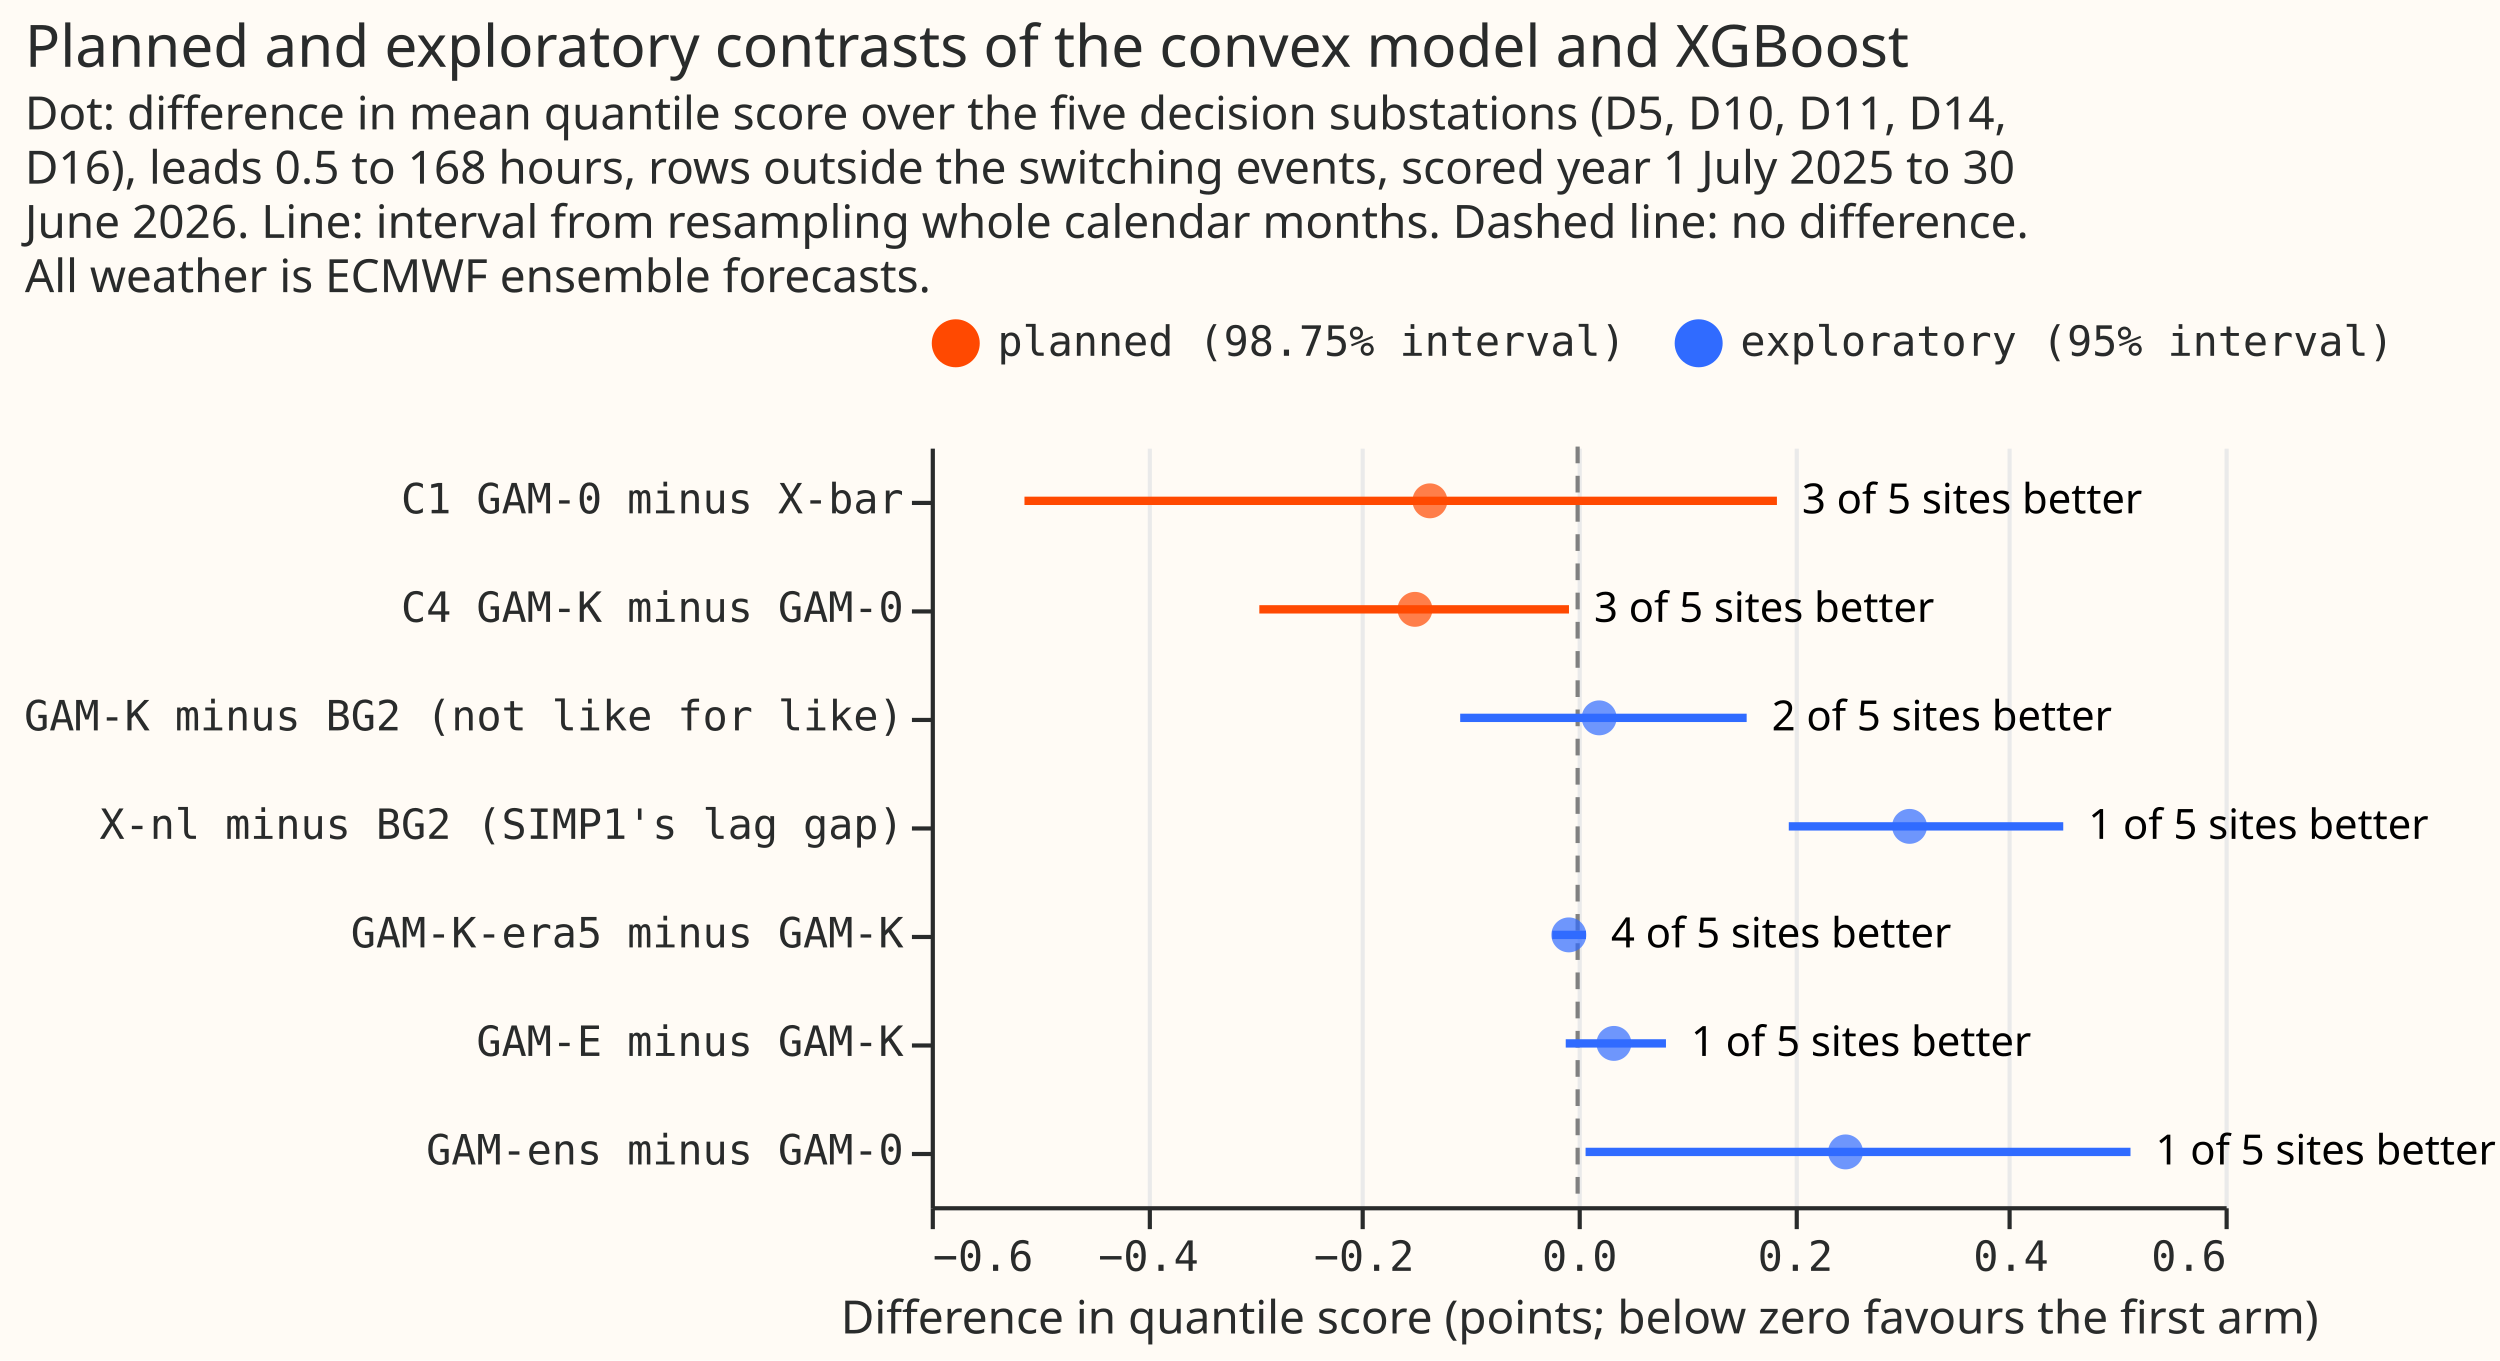
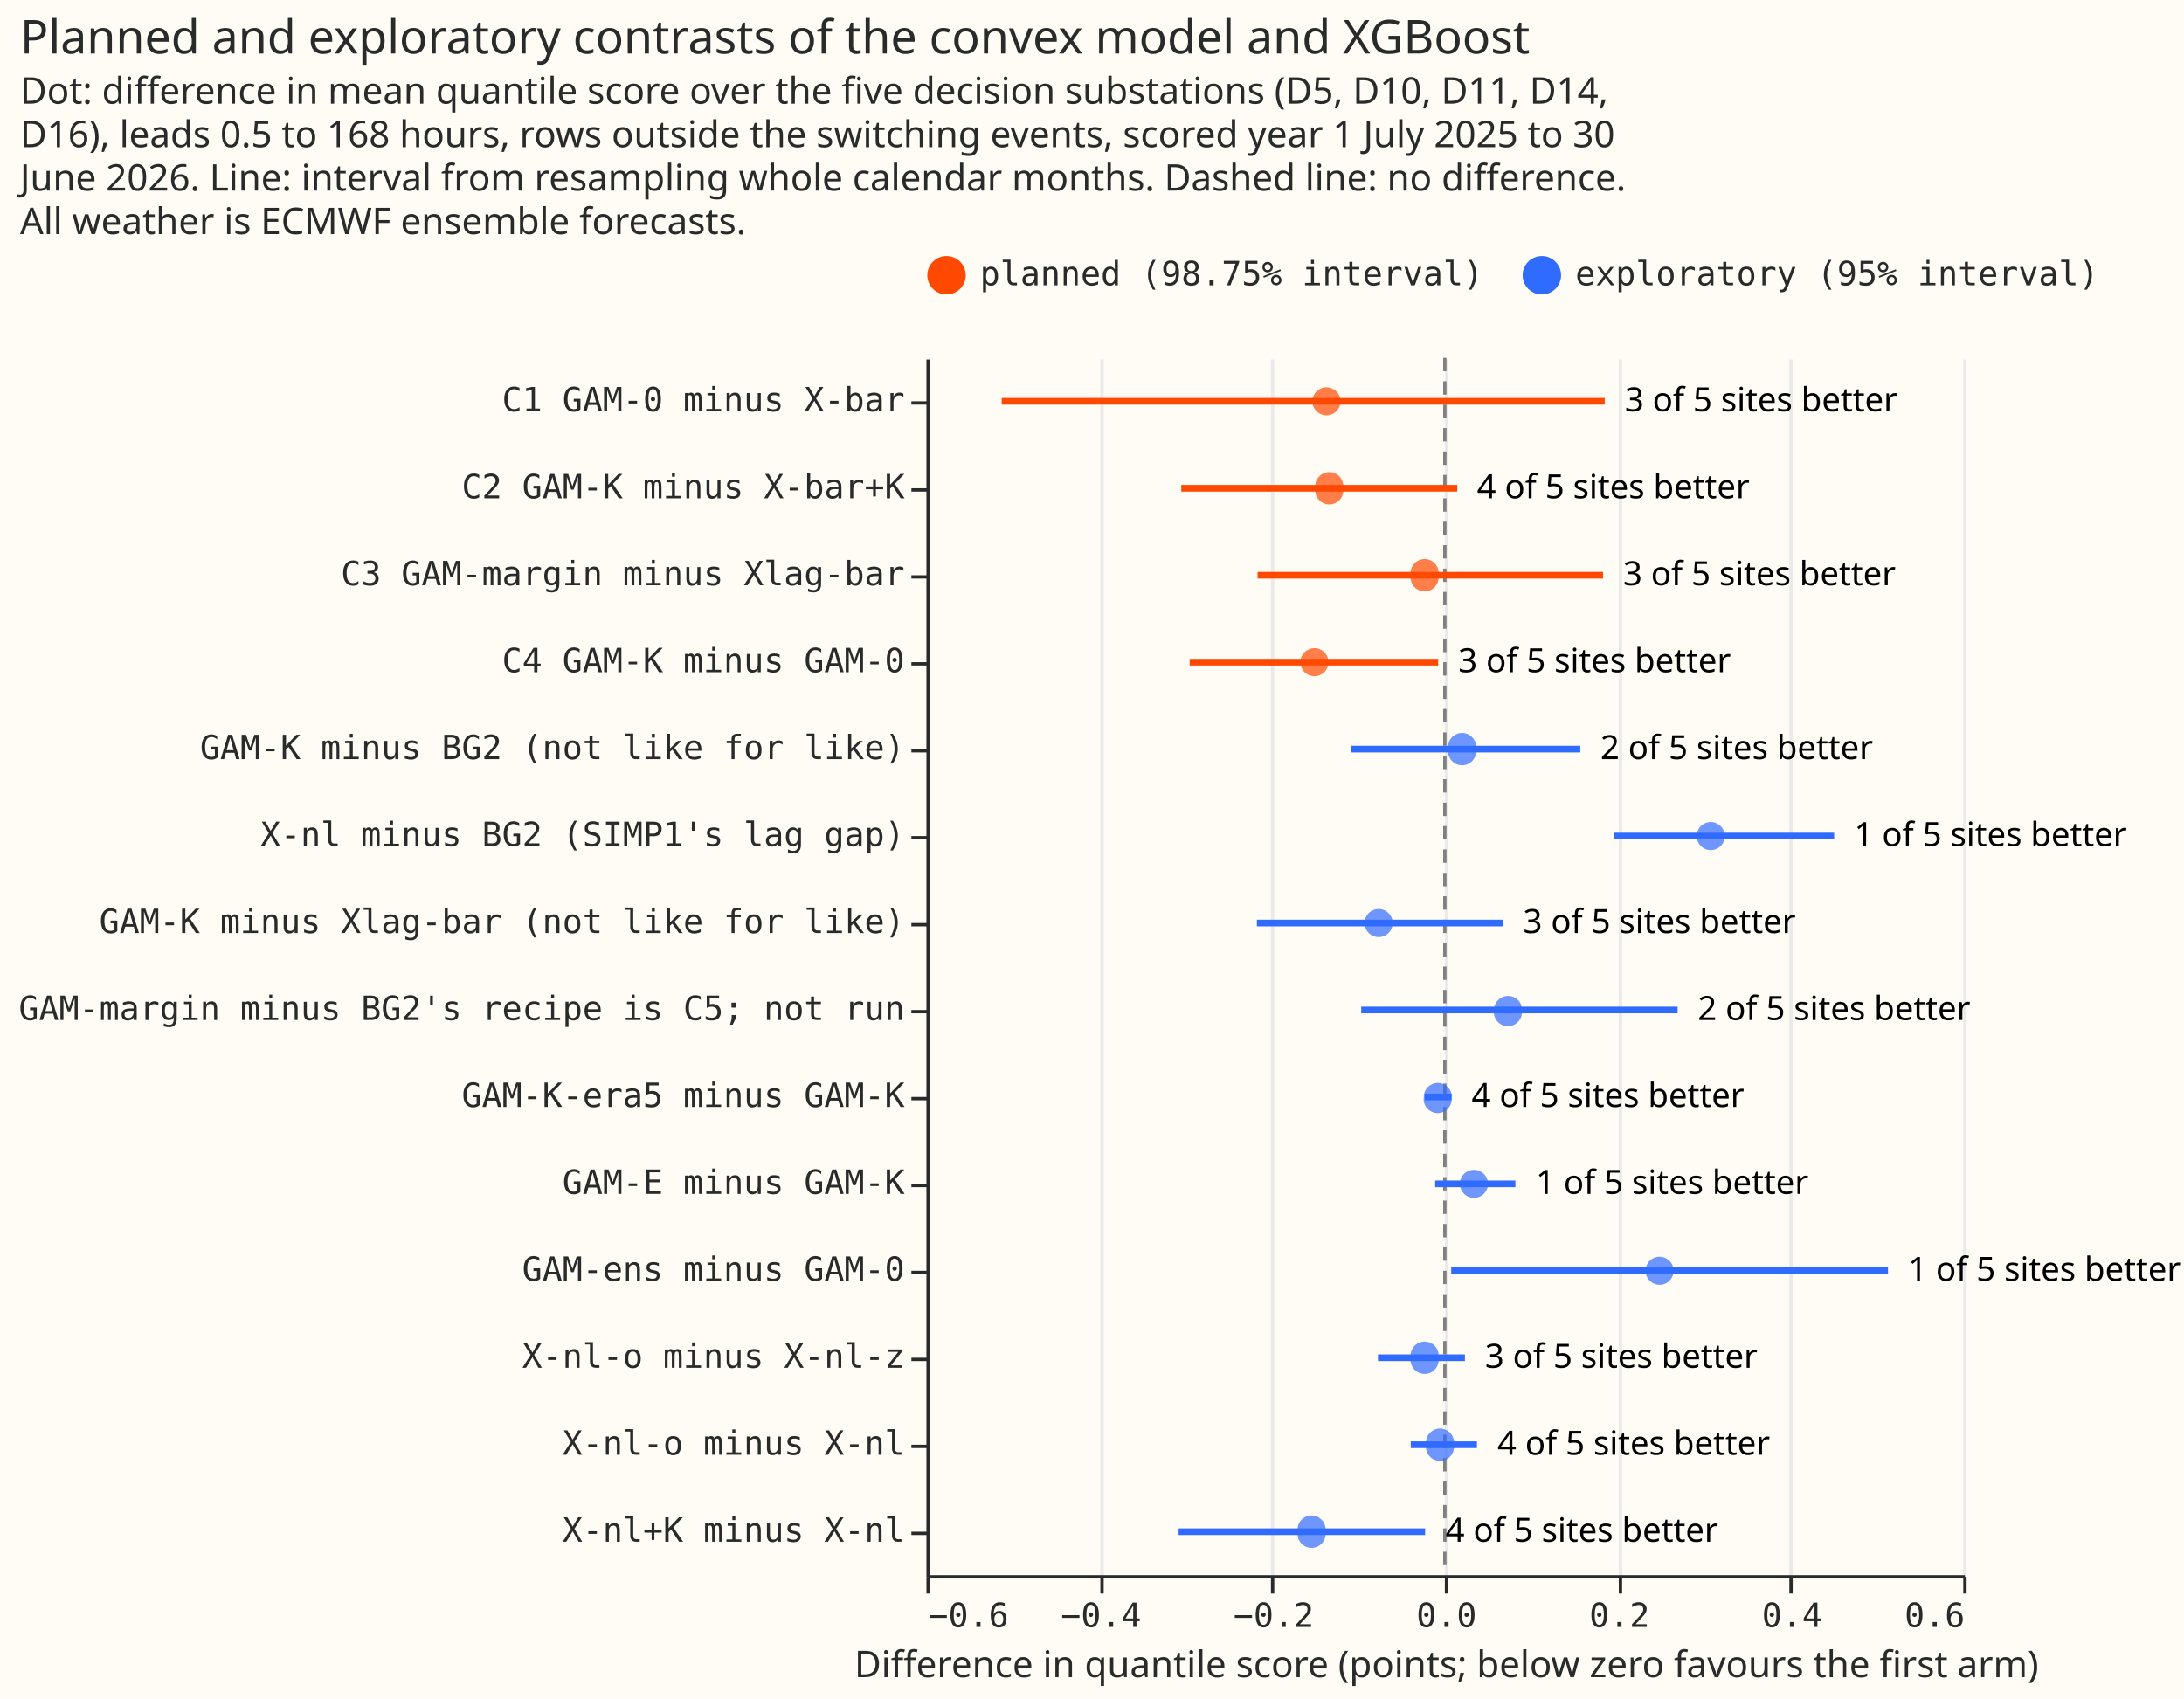
- <svg xmlns="http://www.w3.org/2000/svg" version="1.1" class="marks" width="599" height="326" viewBox="0 0 599 326">
-   <rect width="599" height="326" fill="#FFFBF5" />
-   <g fill="none" stroke-miterlimit="10" transform="translate(223,107)">
-     <g class="mark-group role-frame root" role="graphics-object" aria-roledescription="group mark container">
-       <g transform="translate(0,0)">
-         <path class="background" aria-hidden="true" d="M0.5,0.5h310v182h-310Z" fill="#FFFBF5" />
-         <g>
-           <g class="mark-group role-axis" aria-hidden="true">
-             <g transform="translate(0.5,182.5)">
-               <path class="background" aria-hidden="true" d="M0,0h0v0h0Z" pointer-events="none" />
-               <g>
-                 <g class="mark-rule role-axis-grid" pointer-events="none">
-                   <line transform="translate(0,0)" x2="0" y2="-182" stroke="#EAEAEA" stroke-width="1" opacity="1" />
-                   <line transform="translate(52,0)" x2="0" y2="-182" stroke="#EAEAEA" stroke-width="1" opacity="1" />
-                   <line transform="translate(103,0)" x2="0" y2="-182" stroke="#EAEAEA" stroke-width="1" opacity="1" />
-                   <line transform="translate(155,0)" x2="0" y2="-182" stroke="#EAEAEA" stroke-width="1" opacity="1" />
-                   <line transform="translate(207,0)" x2="0" y2="-182" stroke="#EAEAEA" stroke-width="1" opacity="1" />
-                   <line transform="translate(258,0)" x2="0" y2="-182" stroke="#EAEAEA" stroke-width="1" opacity="1" />
-                   <line transform="translate(310,0)" x2="0" y2="-182" stroke="#EAEAEA" stroke-width="1" opacity="1" />
-                 </g>
-               </g>
-               <path class="foreground" aria-hidden="true" d="" pointer-events="none" display="none" />
-             </g>
-           </g>
-           <g class="mark-group role-axis" role="graphics-symbol" aria-roledescription="axis" aria-label="X-axis titled 'Difference in quantile score (points; below zero favours the first arm)' for a linear scale with values from −0.6 to 0.6">
-             <g transform="translate(0.5,182.5)">
-               <path class="background" aria-hidden="true" d="M0,0h0v0h0Z" pointer-events="none" />
-               <g>
-                 <g class="mark-rule role-axis-tick" pointer-events="none">
-                   <line transform="translate(0,0)" x2="0" y2="5" stroke="#292B2B" stroke-width="1" opacity="1" />
-                   <line transform="translate(52,0)" x2="0" y2="5" stroke="#292B2B" stroke-width="1" opacity="1" />
-                   <line transform="translate(103,0)" x2="0" y2="5" stroke="#292B2B" stroke-width="1" opacity="1" />
-                   <line transform="translate(155,0)" x2="0" y2="5" stroke="#292B2B" stroke-width="1" opacity="1" />
-                   <line transform="translate(207,0)" x2="0" y2="5" stroke="#292B2B" stroke-width="1" opacity="1" />
-                   <line transform="translate(258,0)" x2="0" y2="5" stroke="#292B2B" stroke-width="1" opacity="1" />
-                   <line transform="translate(310,0)" x2="0" y2="5" stroke="#292B2B" stroke-width="1" opacity="1" />
-                 </g>
-                 <g class="mark-text role-axis-label" pointer-events="none">
-                   <text text-anchor="start" transform="translate(0,15)" font-family="Matter Semi Mono, Roboto Mono, monospace" font-size="10px" fill="#292B2B" opacity="1">−0.6</text>
-                   <text text-anchor="middle" transform="translate(51.66667,15)" font-family="Matter Semi Mono, Roboto Mono, monospace" font-size="10px" fill="#292B2B" opacity="1">−0.4</text>
-                   <text text-anchor="middle" transform="translate(103.3333,15)" font-family="Matter Semi Mono, Roboto Mono, monospace" font-size="10px" fill="#292B2B" opacity="1">−0.2</text>
-                   <text text-anchor="middle" transform="translate(155,15)" font-family="Matter Semi Mono, Roboto Mono, monospace" font-size="10px" fill="#292B2B" opacity="1">0.0</text>
-                   <text text-anchor="middle" transform="translate(206.6667,15)" font-family="Matter Semi Mono, Roboto Mono, monospace" font-size="10px" fill="#292B2B" opacity="1">0.2</text>
-                   <text text-anchor="middle" transform="translate(258.3333,15)" font-family="Matter Semi Mono, Roboto Mono, monospace" font-size="10px" fill="#292B2B" opacity="1">0.4</text>
-                   <text text-anchor="end" transform="translate(310,15)" font-family="Matter Semi Mono, Roboto Mono, monospace" font-size="10px" fill="#292B2B" opacity="1">0.6</text>
-                 </g>
-                 <g class="mark-rule role-axis-domain" pointer-events="none">
-                   <line transform="translate(0,0)" x2="310" y2="0" stroke="#292B2B" stroke-width="1" opacity="1" />
-                 </g>
-                 <g class="mark-text role-axis-title" pointer-events="none">
-                   <text text-anchor="middle" transform="translate(155,30)" font-family="Matter XH, DM Sans, sans-serif" font-size="11px" font-weight="normal" fill="#292B2B" opacity="1">Difference in quantile score (points; below zero favours the first arm)</text>
-                 </g>
-               </g>
-               <path class="foreground" aria-hidden="true" d="" pointer-events="none" display="none" />
-             </g>
-           </g>
-           <g class="mark-group role-axis" role="graphics-symbol" aria-roledescription="axis" aria-label="Y-axis for a discrete scale with 7 values: C1 GAM-0 minus X-bar, C4 GAM-K minus GAM-0, GAM-K minus BG2 (not like for like), X-nl minus BG2 (SIMP1's lag gap), GAM-K-era5 minus GAM-K, GAM-E minus GAM-K, GAM-ens minus GAM-0">
-             <g transform="translate(0.5,0.5)">
-               <path class="background" aria-hidden="true" d="M0,0h0v0h0Z" pointer-events="none" />
-               <g>
-                 <g class="mark-rule role-axis-tick" pointer-events="none">
-                   <line transform="translate(0,13)" x2="-5" y2="0" stroke="#292B2B" stroke-width="1" opacity="1" />
-                   <line transform="translate(0,39)" x2="-5" y2="0" stroke="#292B2B" stroke-width="1" opacity="1" />
-                   <line transform="translate(0,65)" x2="-5" y2="0" stroke="#292B2B" stroke-width="1" opacity="1" />
-                   <line transform="translate(0,91)" x2="-5" y2="0" stroke="#292B2B" stroke-width="1" opacity="1" />
-                   <line transform="translate(0,117)" x2="-5" y2="0" stroke="#292B2B" stroke-width="1" opacity="1" />
-                   <line transform="translate(0,143)" x2="-5" y2="0" stroke="#292B2B" stroke-width="1" opacity="1" />
-                   <line transform="translate(0,169)" x2="-5" y2="0" stroke="#292B2B" stroke-width="1" opacity="1" />
-                 </g>
-                 <g class="mark-text role-axis-label" pointer-events="none">
-                   <text text-anchor="end" transform="translate(-7,15.5)" font-family="Matter Semi Mono, Roboto Mono, monospace" font-size="10px" fill="#292B2B" opacity="1">C1 GAM-0 minus X-bar</text>
-                   <text text-anchor="end" transform="translate(-7,41.5)" font-family="Matter Semi Mono, Roboto Mono, monospace" font-size="10px" fill="#292B2B" opacity="1">C4 GAM-K minus GAM-0</text>
-                   <text text-anchor="end" transform="translate(-7,67.5)" font-family="Matter Semi Mono, Roboto Mono, monospace" font-size="10px" fill="#292B2B" opacity="1">GAM-K minus BG2 (not like for like)</text>
-                   <text text-anchor="end" transform="translate(-7,93.5)" font-family="Matter Semi Mono, Roboto Mono, monospace" font-size="10px" fill="#292B2B" opacity="1">X-nl minus BG2 (SIMP1's lag gap)</text>
-                   <text text-anchor="end" transform="translate(-7,119.5)" font-family="Matter Semi Mono, Roboto Mono, monospace" font-size="10px" fill="#292B2B" opacity="1">GAM-K-era5 minus GAM-K</text>
-                   <text text-anchor="end" transform="translate(-7,145.5)" font-family="Matter Semi Mono, Roboto Mono, monospace" font-size="10px" fill="#292B2B" opacity="1">GAM-E minus GAM-K</text>
-                   <text text-anchor="end" transform="translate(-7,171.5)" font-family="Matter Semi Mono, Roboto Mono, monospace" font-size="10px" fill="#292B2B" opacity="1">GAM-ens minus GAM-0</text>
-                 </g>
-                 <g class="mark-rule role-axis-domain" pointer-events="none">
-                   <line transform="translate(0,0)" x2="0" y2="182" stroke="#292B2B" stroke-width="1" opacity="1" />
-                 </g>
-               </g>
-               <path class="foreground" aria-hidden="true" d="" pointer-events="none" display="none" />
-             </g>
-           </g>
-           <g class="mark-rule role-mark layer_0_marks" role="graphics-object" aria-roledescription="rule mark container">
-             <line aria-label="x: 0" role="graphics-symbol" aria-roledescription="rule mark" transform="translate(155,0)" x2="0" y2="182" stroke="#808080" stroke-dasharray="4,3" />
-           </g>
-           <g class="mark-rule role-mark layer_1_marks" role="graphics-object" aria-roledescription="rule mark container">
-             <line aria-label="low: −0.51304684407; contrast: C1 GAM-0 minus X-bar; high: 0.184842969663; kind: planned (98.75% interval)" role="graphics-symbol" aria-roledescription="rule mark" transform="translate(22.4629,13)" x2="180.288" y2="0" stroke="#FF4901" stroke-width="2" />
-             <line aria-label="low: −0.29522088925; contrast: C4 GAM-K minus GAM-0; high: −0.00802466810256; kind: planned (98.75% interval)" role="graphics-symbol" aria-roledescription="rule mark" transform="translate(78.7346,39)" x2="74.192" y2="0" stroke="#FF4901" stroke-width="2" />
-             <line aria-label="low: −0.108917449312; contrast: GAM-K minus BG2 (not like for like); high: 0.156777596448; kind: exploratory (95% interval)" role="graphics-symbol" aria-roledescription="rule mark" transform="translate(126.863,65)" x2="68.638" y2="0" stroke="#306BFF" stroke-width="2" />
-             <line aria-label="low: 0.195836740351; contrast: X-nl minus BG2 (SIMP1's lag gap); high: 0.45040187644; kind: exploratory (95% interval)" role="graphics-symbol" aria-roledescription="rule mark" transform="translate(205.5912,91)" x2="65.763" y2="0" stroke="#306BFF" stroke-width="2" />
-             <line aria-label="low: −0.023569127279; contrast: GAM-K-era5 minus GAM-K; high: 0.00775455566225; kind: exploratory (95% interval)" role="graphics-symbol" aria-roledescription="rule mark" transform="translate(148.9113,117)" x2="8.092" y2="0" stroke="#306BFF" stroke-width="2" />
-             <line aria-label="low: −0.0110335196378; contrast: GAM-E minus GAM-K; high: 0.0819285198971; kind: exploratory (95% interval)" role="graphics-symbol" aria-roledescription="rule mark" transform="translate(152.1497,143)" x2="24.015" y2="0" stroke="#306BFF" stroke-width="2" />
-             <line aria-label="low: 0.00737213248025; contrast: GAM-ens minus GAM-0; high: 0.512776293721; kind: exploratory (95% interval)" role="graphics-symbol" aria-roledescription="rule mark" transform="translate(156.9045,169)" x2="130.563" y2="0" stroke="#306BFF" stroke-width="2" />
-           </g>
-           <g class="mark-symbol role-mark layer_2_marks" role="graphics-object" aria-roledescription="symbol mark container">
-             <path aria-label="Difference in quantile score (points; below zero favours the first arm): −0.137009925433; contrast: C1 GAM-0 minus X-bar; kind: planned (98.75% interval)" role="graphics-symbol" aria-roledescription="point" transform="translate(119.6058,13)" d="M4.183,0A4.183,4.183,0,1,1,-4.183,0A4.183,4.183,0,1,1,4.183,0" fill="#FF4901" stroke-width="2" opacity="0.7" />
-             <path aria-label="Difference in quantile score (points; below zero favours the first arm): −0.150860323976; contrast: C4 GAM-K minus GAM-0; kind: planned (98.75% interval)" role="graphics-symbol" aria-roledescription="point" transform="translate(116.0277,39)" d="M4.183,0A4.183,4.183,0,1,1,-4.183,0A4.183,4.183,0,1,1,4.183,0" fill="#FF4901" stroke-width="2" opacity="0.7" />
-             <path aria-label="Difference in quantile score (points; below zero favours the first arm): 0.0199745692583; contrast: GAM-K minus BG2 (not like for like); kind: exploratory (95% interval)" role="graphics-symbol" aria-roledescription="point" transform="translate(160.1601,65)" d="M4.183,0A4.183,4.183,0,1,1,-4.183,0A4.183,4.183,0,1,1,4.183,0" fill="#306BFF" stroke-width="2" opacity="0.7" />
-             <path aria-label="Difference in quantile score (points; below zero favours the first arm): 0.307841089924; contrast: X-nl minus BG2 (SIMP1's lag gap); kind: exploratory (95% interval)" role="graphics-symbol" aria-roledescription="point" transform="translate(234.5256,91)" d="M4.183,0A4.183,4.183,0,1,1,-4.183,0A4.183,4.183,0,1,1,4.183,0" fill="#306BFF" stroke-width="2" opacity="0.7" />
-             <path aria-label="Difference in quantile score (points; below zero favours the first arm): −0.00815574268809; contrast: GAM-K-era5 minus GAM-K; kind: exploratory (95% interval)" role="graphics-symbol" aria-roledescription="point" transform="translate(152.8931,117)" d="M4.183,0A4.183,4.183,0,1,1,-4.183,0A4.183,4.183,0,1,1,4.183,0" fill="#306BFF" stroke-width="2" opacity="0.7" />
-             <path aria-label="Difference in quantile score (points; below zero favours the first arm): 0.0336447679018; contrast: GAM-E minus GAM-K; kind: exploratory (95% interval)" role="graphics-symbol" aria-roledescription="point" transform="translate(163.6916,143)" d="M4.183,0A4.183,4.183,0,1,1,-4.183,0A4.183,4.183,0,1,1,4.183,0" fill="#306BFF" stroke-width="2" opacity="0.7" />
-             <path aria-label="Difference in quantile score (points; below zero favours the first arm): 0.248476042705; contrast: GAM-ens minus GAM-0; kind: exploratory (95% interval)" role="graphics-symbol" aria-roledescription="point" transform="translate(219.1896,169)" d="M4.183,0A4.183,4.183,0,1,1,-4.183,0A4.183,4.183,0,1,1,4.183,0" fill="#306BFF" stroke-width="2" opacity="0.7" />
-           </g>
-           <g class="mark-text role-mark layer_3_marks" role="graphics-object" aria-roledescription="text mark container">
-             <text aria-label="label_x: 0.184842969663; contrast: C1 GAM-0 minus X-bar; label: 3 of 5 sites better" role="graphics-symbol" aria-roledescription="text mark" text-anchor="start" transform="translate(208.7511,16)" font-family="Matter XH, DM Sans, sans-serif" font-size="10px" fill="black">3 of 5 sites better</text>
-             <text aria-label="label_x: −0.00802466810256; contrast: C4 GAM-K minus GAM-0; label: 3 of 5 sites better" role="graphics-symbol" aria-roledescription="text mark" text-anchor="start" transform="translate(158.927,42)" font-family="Matter XH, DM Sans, sans-serif" font-size="10px" fill="black">3 of 5 sites better</text>
-             <text aria-label="label_x: 0.156777596448; contrast: GAM-K minus BG2 (not like for like); label: 2 of 5 sites better" role="graphics-symbol" aria-roledescription="text mark" text-anchor="start" transform="translate(201.5009,68)" font-family="Matter XH, DM Sans, sans-serif" font-size="10px" fill="black">2 of 5 sites better</text>
-             <text aria-label="label_x: 0.45040187644; contrast: X-nl minus BG2 (SIMP1's lag gap); label: 1 of 5 sites better" role="graphics-symbol" aria-roledescription="text mark" text-anchor="start" transform="translate(277.3538,94)" font-family="Matter XH, DM Sans, sans-serif" font-size="10px" fill="black">1 of 5 sites better</text>
-             <text aria-label="label_x: 0.00775455566225; contrast: GAM-K-era5 minus GAM-K; label: 4 of 5 sites better" role="graphics-symbol" aria-roledescription="text mark" text-anchor="start" transform="translate(163.0033,120)" font-family="Matter XH, DM Sans, sans-serif" font-size="10px" fill="black">4 of 5 sites better</text>
-             <text aria-label="label_x: 0.0819285198971; contrast: GAM-E minus GAM-K; label: 1 of 5 sites better" role="graphics-symbol" aria-roledescription="text mark" text-anchor="start" transform="translate(182.1649,146)" font-family="Matter XH, DM Sans, sans-serif" font-size="10px" fill="black">1 of 5 sites better</text>
-             <text aria-label="label_x: 0.512776293721; contrast: GAM-ens minus GAM-0; label: 1 of 5 sites better" role="graphics-symbol" aria-roledescription="text mark" text-anchor="start" transform="translate(293.4672,172)" font-family="Matter XH, DM Sans, sans-serif" font-size="10px" fill="black">1 of 5 sites better</text>
-           </g>
-           <g class="mark-group role-legend" role="graphics-symbol" aria-roledescription="legend" aria-label="Symbol legend for fill color and stroke color with 2 values: planned (98.75% interval), exploratory (95% interval)">
-             <g transform="translate(0,-31)">
-               <path class="background" aria-hidden="true" d="M0,0h351v13h-351Z" pointer-events="none" />
-               <g>
-                 <g class="mark-group role-legend-entry">
-                   <g transform="translate(0,0)">
-                     <path class="background" aria-hidden="true" d="M0,0h0v0h0Z" pointer-events="none" />
-                     <g>
-                       <g class="mark-group role-scope" role="graphics-object" aria-roledescription="group mark container">
-                         <g transform="translate(0,0.25)">
-                           <path class="background" aria-hidden="true" d="M0,0h166.024v12.5h-166.024Z" pointer-events="none" opacity="1" />
-                           <g>
-                             <g class="mark-symbol role-legend-symbol" pointer-events="none">
-                               <path transform="translate(6,6)" d="M5,0A5,5,0,1,1,-5,0A5,5,0,1,1,5,0" fill="#FF4901" stroke="#FF4901" stroke-width="1.5" opacity="1" />
-                             </g>
-                             <g class="mark-text role-legend-label" pointer-events="none">
-                               <text text-anchor="start" transform="translate(16,9)" font-family="Matter Semi Mono, Roboto Mono, monospace" font-size="10px" fill="#292B2B" opacity="1">planned (98.75% interval)</text>
-                             </g>
-                           </g>
-                           <path class="foreground" aria-hidden="true" d="" pointer-events="none" display="none" />
-                         </g>
-                         <g transform="translate(178,0.25)">
-                           <path class="background" aria-hidden="true" d="M0,0h172.025v12.5h-172.025Z" pointer-events="none" opacity="1" />
-                           <g>
-                             <g class="mark-symbol role-legend-symbol" pointer-events="none">
-                               <path transform="translate(6,6)" d="M5,0A5,5,0,1,1,-5,0A5,5,0,1,1,5,0" fill="#306BFF" stroke="#306BFF" stroke-width="1.5" opacity="1" />
-                             </g>
-                             <g class="mark-text role-legend-label" pointer-events="none">
-                               <text text-anchor="start" transform="translate(16,9)" font-family="Matter Semi Mono, Roboto Mono, monospace" font-size="10px" fill="#292B2B" opacity="1">exploratory (95% interval)</text>
-                             </g>
-                           </g>
-                           <path class="foreground" aria-hidden="true" d="" pointer-events="none" display="none" />
-                         </g>
-                       </g>
-                     </g>
-                     <path class="foreground" aria-hidden="true" d="" pointer-events="none" display="none" />
-                   </g>
-                 </g>
-               </g>
-               <path class="foreground" aria-hidden="true" d="" pointer-events="none" display="none" />
-             </g>
-           </g>
-           <g class="mark-group role-title">
-             <g transform="translate(-217.0342,-102)">
-               <path class="background" aria-hidden="true" d="M0,0h0v0h0Z" pointer-events="none" />
-               <g>
-                 <g class="mark-text role-title-text" role="graphics-symbol" aria-roledescription="title" aria-label="Title text 'Planned and exploratory contrasts of the convex model and XGBoost'" pointer-events="none">
-                   <text text-anchor="start" transform="translate(0,11)" font-family="Matter XH, DM Sans, sans-serif" font-size="14px" font-weight="normal" fill="#292B2B" opacity="1">Planned and exploratory contrasts of the convex model and XGBoost</text>
-                 </g>
-                 <g class="mark-text role-title-subtitle" role="graphics-symbol" aria-roledescription="subtitle" aria-label="Subtitle text 'Dot: difference in mean quantile score over the five decision substations (D5, D10, D11, D14, D16), leads 0.5 to 168 hours, rows outside the switching events, scored year 1 July 2025 to 30 June 2026. Line: interval from resampling whole calendar months. Dashed line: no difference. All weather is ECMWF ensemble forecasts.'" pointer-events="none">
-                   <text text-anchor="start" transform="translate(0,26)" font-family="Matter XH, DM Sans, sans-serif" font-size="11px" fill="#292B2B" opacity="1">
-                     <tspan>Dot: difference in mean quantile score over the five decision substations (D5, D10, D11, D14,</tspan>
-                     <tspan x="0" dy="13">D16), leads 0.5 to 168 hours, rows outside the switching events, scored year 1 July 2025 to 30</tspan>
-                     <tspan x="0" dy="13">June 2026. Line: interval from resampling whole calendar months. Dashed line: no difference.</tspan>
-                     <tspan x="0" dy="13">All weather is ECMWF ensemble forecasts.</tspan>
-                   </text>
-                 </g>
-               </g>
-               <path class="foreground" aria-hidden="true" d="" pointer-events="none" display="none" />
-             </g>
-           </g>
+ <svg xmlns="http://www.w3.org/2000/svg" width="653" height="508" class="marks" viewBox="0 0 653 508">
+   <path fill="#fffbf5" d="M0 0h653v508H0z" />
+   <g fill="none" stroke-miterlimit="10" aria-roledescription="group mark container" class="mark-group role-frame root">
+     <path fill="#fffbf5" d="M277.5 107.5h310v364h-310Z" aria-hidden="true" class="background" />
+     <g aria-hidden="true" class="mark-group role-axis">
+       <path stroke="#eaeaea" d="M277.5 471.5v-364m52 364v-364m51 364v-364m52 364v-364m52 364v-364m51 364v-364m52 364v-364" class="mark-rule role-axis-grid" pointer-events="none" />
+     </g>
+     <g aria-label="X-axis titled 'Difference in quantile score (points; below zero favours the first arm)' for a linear scale with values from −0.6 to 0.6" aria-roledescription="axis" class="mark-group role-axis" pointer-events="none">
+       <path stroke="#292b2b" d="M277.5 471.5v5m52-5v5m51-5v5m52-5v5m52-5v5m51-5v5m52-5v5" class="mark-rule role-axis-tick" />
+       <g fill="#292b2b" class="mark-text role-axis-label" font-family="Matter Semi Mono, Roboto Mono, monospace" font-size="10">
+         <text transform="translate(277.5 486.5)">−0.6</text>
+         <text text-anchor="middle" transform="translate(329.2 486.5)">−0.4</text>
+         <text text-anchor="middle" transform="translate(380.8 486.5)">−0.2</text>
+         <text text-anchor="middle" transform="translate(432.5 486.5)">0.0</text>
+         <text text-anchor="middle" transform="translate(484.2 486.5)">0.2</text>
+         <text text-anchor="middle" transform="translate(535.8 486.5)">0.4</text>
+         <text text-anchor="end" transform="translate(587.5 486.5)">0.6</text>
+       </g>
+       <path stroke="#292b2b" d="M277.5 471.5h310" class="mark-rule role-axis-domain" />
+       <text fill="#292b2b" class="mark-text role-axis-title" font-family="Matter XH, DM Sans, sans-serif" font-size="11" text-anchor="middle" transform="translate(432.5 501.5)">Difference in quantile score (points; below zero favours the first arm)</text>
+     </g>
+     <g aria-label="Y-axis for a discrete scale with 14 values: C1 GAM-0 minus X-bar, C2 GAM-K minus X-bar+K, C3 GAM-margin minus Xlag-bar, C4 GAM-K minus GAM-0, GAM-K minus BG2 (not like for like), ending with X-nl+K minus X-nl" aria-roledescription="axis" class="mark-group role-axis" pointer-events="none">
+       <path stroke="#292b2b" d="M277.5 120.5h-5m5 26h-5m5 26h-5m5 26h-5m5 26h-5m5 26h-5m5 26h-5m5 26h-5m5 26h-5m5 26h-5m5 26h-5m5 26h-5m5 26h-5m5 26h-5" class="mark-rule role-axis-tick" />
+       <g fill="#292b2b" class="mark-text role-axis-label" font-family="Matter Semi Mono, Roboto Mono, monospace" font-size="10" text-anchor="end">
+         <text transform="translate(270.5 123)">C1 GAM-0 minus X-bar</text>
+         <text transform="translate(270.5 149)">C2 GAM-K minus X-bar+K</text>
+         <text transform="translate(270.5 175)">C3 GAM-margin minus Xlag-bar</text>
+         <text transform="translate(270.5 201)">C4 GAM-K minus GAM-0</text>
+         <text transform="translate(270.5 227)">GAM-K minus BG2 (not like for like)</text>
+         <text transform="translate(270.5 253)">X-nl minus BG2 (SIMP1's lag gap)</text>
+         <text transform="translate(270.5 279)">GAM-K minus Xlag-bar (not like for like)</text>
+         <text transform="translate(270.5 305)">GAM-margin minus BG2's recipe is C5; not run</text>
+         <text transform="translate(270.5 331)">GAM-K-era5 minus GAM-K</text>
+         <text transform="translate(270.5 357)">GAM-E minus GAM-K</text>
+         <text transform="translate(270.5 383)">GAM-ens minus GAM-0</text>
+         <text transform="translate(270.5 409)">X-nl-o minus X-nl-z</text>
+         <text transform="translate(270.5 435)">X-nl-o minus X-nl</text>
+         <text transform="translate(270.5 461)">X-nl+K minus X-nl</text>
+       </g>
+       <path stroke="#292b2b" d="M277.5 107.5v364" class="mark-rule role-axis-domain" />
+     </g>
+     <g aria-roledescription="rule mark container" class="mark-rule role-mark layer_0_marks">
+       <path stroke="gray" stroke-dasharray="4,3" d="M432 107v364" aria-label="x: 0" aria-roledescription="rule mark" />
+     </g>
+     <g stroke-width="2" aria-roledescription="rule mark container" class="mark-rule role-mark layer_1_marks">
+       <path stroke="#ff4901" d="M299.5 120h180.3" aria-label="low: −0.51304684407; contrast: C1 GAM-0 minus X-bar; high: 0.184842969663; kind: planned (98.75% interval)" aria-roledescription="rule mark" />
+       <path stroke="#ff4901" d="M353.2 146h82.5" aria-label="low: −0.305115149733; contrast: C2 GAM-K minus X-bar+K; high: 0.014092376672; kind: planned (98.75% interval)" aria-roledescription="rule mark" />
+       <path stroke="#ff4901" d="M376 172h103.3" aria-label="low: −0.216965743013; contrast: C3 GAM-margin minus Xlag-bar; high: 0.183067084791; kind: planned (98.75% interval)" aria-roledescription="rule mark" />
+       <path stroke="#ff4901" d="M355.7 198H430" aria-label="low: −0.29522088925; contrast: C4 GAM-K minus GAM-0; high: −0.00802466810256; kind: planned (98.75% interval)" aria-roledescription="rule mark" />
+       <path stroke="#306bff" d="M403.9 224h68.6" aria-label="low: −0.108917449312; contrast: GAM-K minus BG2 (not like for like); high: 0.156777596448; kind: exploratory (95% interval)" aria-roledescription="rule mark" />
+       <path stroke="#306bff" d="M482.6 250h65.8" aria-label="low: 0.195836740351; contrast: X-nl minus BG2 (SIMP1's lag gap); high: 0.45040187644; kind: exploratory (95% interval)" aria-roledescription="rule mark" />
+       <path stroke="#306bff" d="M375.8 276h73.6" aria-label="low: −0.217581595057; contrast: GAM-K minus Xlag-bar (not like for like); high: 0.067216674794; kind: exploratory (95% interval)" aria-roledescription="rule mark" />
+       <path stroke="#306bff" d="M407 302h94.6" aria-label="low: −0.0969727760368; contrast: GAM-margin minus BG2's recipe is C5; not run; high: 0.269437069927; kind: exploratory (95% interval)" aria-roledescription="rule mark" />
+       <path stroke="#306bff" d="M426 328h8" aria-label="low: −0.023569127279; contrast: GAM-K-era5 minus GAM-K; high: 0.00775455566225; kind: exploratory (95% interval)" aria-roledescription="rule mark" />
+       <path stroke="#306bff" d="M429.1 354h24" aria-label="low: −0.0110335196378; contrast: GAM-E minus GAM-K; high: 0.0819285198971; kind: exploratory (95% interval)" aria-roledescription="rule mark" />
+       <path stroke="#306bff" d="M433.9 380h130.6" aria-label="low: 0.00737213248025; contrast: GAM-ens minus GAM-0; high: 0.512776293721; kind: exploratory (95% interval)" aria-roledescription="rule mark" />
+       <path stroke="#306bff" d="M412 406h26" aria-label="low: −0.0772780381314; contrast: X-nl-o minus X-nl-z; high: 0.0229535869807; kind: exploratory (95% interval)" aria-roledescription="rule mark" />
+       <path stroke="#306bff" d="M421.8 432h19.8" aria-label="low: −0.0394254962366; contrast: X-nl-o minus X-nl; high: 0.0373576822441; kind: exploratory (95% interval)" aria-roledescription="rule mark" />
+       <path stroke="#306bff" d="M352.4 458h73.7" aria-label="low: −0.307974212278; contrast: X-nl+K minus X-nl; high: −0.0225533320005; kind: exploratory (95% interval)" aria-roledescription="rule mark" />
+     </g>
+     <g aria-roledescription="symbol mark container" class="mark-symbol role-mark layer_2_marks">
+       <path fill="#ff4901" d="M400.8 120a4.2 4.2 0 1 1-8.4 0 4.2 4.2 0 1 1 8.4 0" aria-label="Difference in quantile score (points; below zero favours the first arm): −0.137009925433; contrast: C1 GAM-0 minus X-bar; kind: planned (98.75% interval)" aria-roledescription="point" opacity=".7" />
+       <path fill="#ff4901" d="M401.6 146a4.2 4.2 0 1 1-8.3 0 4.2 4.2 0 1 1 8.3 0" aria-label="Difference in quantile score (points; below zero favours the first arm): −0.133782822237; contrast: C2 GAM-K minus X-bar+K; kind: planned (98.75% interval)" aria-roledescription="point" opacity=".7" />
+       <path fill="#ff4901" d="M430.1 172a4.2 4.2 0 1 1-8.3 0 4.2 4.2 0 1 1 8.3 0" aria-label="Difference in quantile score (points; below zero favours the first arm): −0.0233973079821; contrast: C3 GAM-margin minus Xlag-bar; kind: planned (98.75% interval)" aria-roledescription="point" opacity=".7" />
+       <path fill="#ff4901" d="M397.2 198a4.2 4.2 0 1 1-8.4 0 4.2 4.2 0 1 1 8.4 0" aria-label="Difference in quantile score (points; below zero favours the first arm): −0.150860323976; contrast: C4 GAM-K minus GAM-0; kind: planned (98.75% interval)" aria-roledescription="point" opacity=".7" />
+       <path fill="#306bff" d="M441.3 224a4.2 4.2 0 1 1-8.3 0 4.2 4.2 0 1 1 8.3 0" aria-label="Difference in quantile score (points; below zero favours the first arm): 0.0199745692583; contrast: GAM-K minus BG2 (not like for like); kind: exploratory (95% interval)" aria-roledescription="point" opacity=".7" />
+       <path fill="#306bff" d="M515.7 250a4.2 4.2 0 1 1-8.4 0 4.2 4.2 0 1 1 8.4 0" aria-label="Difference in quantile score (points; below zero favours the first arm): 0.307841089924; contrast: X-nl minus BG2 (SIMP1's lag gap); kind: exploratory (95% interval)" aria-roledescription="point" opacity=".7" />
+       <path fill="#306bff" d="M416.4 276a4.2 4.2 0 1 1-8.4 0 4.2 4.2 0 1 1 8.4 0" aria-label="Difference in quantile score (points; below zero favours the first arm): −0.0765861077919; contrast: GAM-K minus Xlag-bar (not like for like); kind: exploratory (95% interval)" aria-roledescription="point" opacity=".7" />
+       <path fill="#306bff" d="M455 302a4.2 4.2 0 1 1-8.3 0 4.2 4.2 0 1 1 8.4 0" aria-label="Difference in quantile score (points; below zero favours the first arm): 0.0731633690681; contrast: GAM-margin minus BG2's recipe is C5; not run; kind: exploratory (95% interval)" aria-roledescription="point" opacity=".7" />
+       <path fill="#306bff" d="M434 328a4.2 4.2 0 1 1-8.3 0 4.2 4.2 0 1 1 8.4 0" aria-label="Difference in quantile score (points; below zero favours the first arm): −0.00815574268809; contrast: GAM-K-era5 minus GAM-K; kind: exploratory (95% interval)" aria-roledescription="point" opacity=".7" />
+       <path fill="#306bff" d="M444.9 354a4.2 4.2 0 1 1-8.4 0 4.2 4.2 0 1 1 8.4 0" aria-label="Difference in quantile score (points; below zero favours the first arm): 0.0336447679018; contrast: GAM-E minus GAM-K; kind: exploratory (95% interval)" aria-roledescription="point" opacity=".7" />
+       <path fill="#306bff" d="M500.4 380a4.2 4.2 0 1 1-8.4 0 4.2 4.2 0 1 1 8.4 0" aria-label="Difference in quantile score (points; below zero favours the first arm): 0.248476042705; contrast: GAM-ens minus GAM-0; kind: exploratory (95% interval)" aria-roledescription="point" opacity=".7" />
+       <path fill="#306bff" d="M430.1 406a4.2 4.2 0 1 1-8.3 0 4.2 4.2 0 1 1 8.3 0" aria-label="Difference in quantile score (points; below zero favours the first arm): −0.0234830848042; contrast: X-nl-o minus X-nl-z; kind: exploratory (95% interval)" aria-roledescription="point" opacity=".7" />
+       <path fill="#306bff" d="M434.7 432a4.2 4.2 0 1 1-8.3 0 4.2 4.2 0 1 1 8.3 0" aria-label="Difference in quantile score (points; below zero favours the first arm): −0.0055707174523; contrast: X-nl-o minus X-nl; kind: exploratory (95% interval)" aria-roledescription="point" opacity=".7" />
+       <path fill="#306bff" d="M396.3 458a4.2 4.2 0 1 1-8.3 0 4.2 4.2 0 1 1 8.3 0" aria-label="Difference in quantile score (points; below zero favours the first arm): −0.154196056293; contrast: X-nl+K minus X-nl; kind: exploratory (95% interval)" aria-roledescription="point" opacity=".7" />
+     </g>
+     <g fill="#000" aria-roledescription="text mark container" class="mark-text role-mark layer_3_marks" font-family="Matter XH, DM Sans, sans-serif" font-size="10">
+       <text aria-label="label_x: 0.184842969663; contrast: C1 GAM-0 minus X-bar; label: 3 of 5 sites better" aria-roledescription="text mark" transform="translate(485.8 123)">3 of 5 sites better</text>
+       <text aria-label="label_x: 0.014092376672; contrast: C2 GAM-K minus X-bar+K; label: 4 of 5 sites better" aria-roledescription="text mark" transform="translate(441.6 149)">4 of 5 sites better</text>
+       <text aria-label="label_x: 0.183067084791; contrast: C3 GAM-margin minus Xlag-bar; label: 3 of 5 sites better" aria-roledescription="text mark" transform="translate(485.3 175)">3 of 5 sites better</text>
+       <text aria-label="label_x: −0.00802466810256; contrast: C4 GAM-K minus GAM-0; label: 3 of 5 sites better" aria-roledescription="text mark" transform="translate(436 201)">3 of 5 sites better</text>
+       <text aria-label="label_x: 0.156777596448; contrast: GAM-K minus BG2 (not like for like); label: 2 of 5 sites better" aria-roledescription="text mark" transform="translate(478.5 227)">2 of 5 sites better</text>
+       <text aria-label="label_x: 0.45040187644; contrast: X-nl minus BG2 (SIMP1's lag gap); label: 1 of 5 sites better" aria-roledescription="text mark" transform="translate(554.4 253)">1 of 5 sites better</text>
+       <text aria-label="label_x: 0.067216674794; contrast: GAM-K minus Xlag-bar (not like for like); label: 3 of 5 sites better" aria-roledescription="text mark" transform="translate(455.4 279)">3 of 5 sites better</text>
+       <text aria-label="label_x: 0.269437069927; contrast: GAM-margin minus BG2's recipe is C5; not run; label: 2 of 5 sites better" aria-roledescription="text mark" transform="translate(507.6 305)">2 of 5 sites better</text>
+       <text aria-label="label_x: 0.00775455566225; contrast: GAM-K-era5 minus GAM-K; label: 4 of 5 sites better" aria-roledescription="text mark" transform="translate(440 331)">4 of 5 sites better</text>
+       <text aria-label="label_x: 0.0819285198971; contrast: GAM-E minus GAM-K; label: 1 of 5 sites better" aria-roledescription="text mark" transform="translate(459.2 357)">1 of 5 sites better</text>
+       <text aria-label="label_x: 0.512776293721; contrast: GAM-ens minus GAM-0; label: 1 of 5 sites better" aria-roledescription="text mark" transform="translate(570.5 383)">1 of 5 sites better</text>
+       <text aria-label="label_x: 0.0229535869807; contrast: X-nl-o minus X-nl-z; label: 3 of 5 sites better" aria-roledescription="text mark" transform="translate(444 409)">3 of 5 sites better</text>
+       <text aria-label="label_x: 0.0373576822441; contrast: X-nl-o minus X-nl; label: 4 of 5 sites better" aria-roledescription="text mark" transform="translate(447.7 435)">4 of 5 sites better</text>
+       <text aria-label="label_x: −0.0225533320005; contrast: X-nl+K minus X-nl; label: 4 of 5 sites better" aria-roledescription="text mark" transform="translate(432.2 461)">4 of 5 sites better</text>
+     </g>
+     <g aria-label="Symbol legend for fill color and stroke color with 2 values: planned (98.75% interval), exploratory (95% interval)" aria-roledescription="legend" class="mark-group role-legend">
+       <path d="M277 76h351v13H277Z" aria-hidden="true" class="background" pointer-events="none" />
+       <g class="mark-group role-legend-entry">
+         <g aria-roledescription="group mark container" class="mark-group role-scope" pointer-events="none">
+           <path d="M277 76.3h166v12.5H277Z" aria-hidden="true" class="background" />
+           <path fill="#ff4901" stroke="#ff4901" stroke-width="1.5" d="M288 82.3a5 5 0 1 1-10 0 5 5 0 1 1 10 0" class="mark-symbol role-legend-symbol" />
+           <text fill="#292b2b" class="mark-text role-legend-label" font-family="Matter Semi Mono, Roboto Mono, monospace" font-size="10" transform="translate(293 85.3)">planned (98.75% interval)</text>
+           <path d="M455 76.3h172v12.5H455Z" aria-hidden="true" class="background" />
+           <path fill="#306bff" stroke="#306bff" stroke-width="1.5" d="M466 82.3a5 5 0 1 1-10 0 5 5 0 1 1 10 0" class="mark-symbol role-legend-symbol" />
+           <text fill="#292b2b" class="mark-text role-legend-label" font-family="Matter Semi Mono, Roboto Mono, monospace" font-size="10" transform="translate(471 85.3)">exploratory (95% interval)</text>
        </g>
-         <path class="foreground" aria-hidden="true" d="" display="none" />
      </g>
+     </g>
+     <g fill="#292b2b" class="mark-group role-title" font-family="Matter XH, DM Sans, sans-serif" pointer-events="none">
+       <text aria-label="Title text 'Planned and exploratory contrasts of the convex model and XGBoost'" aria-roledescription="title" class="mark-text role-title-text" font-size="14" transform="translate(6 16)">Planned and exploratory contrasts of the convex model and XGBoost</text>
+       <text aria-label="Subtitle text 'Dot: difference in mean quantile score over the five decision substations (D5, D10, D11, D14, D16), leads 0.5 to 168 hours, rows outside the switching events, scored year 1 July 2025 to 30 June 2026. Line: interval from resampling whole calendar months. Dashed line: no difference. All weather is ECMWF ensemble forecasts.'" aria-roledescription="subtitle" class="mark-text role-title-subtitle" font-size="11" transform="translate(6 31)">
+         <tspan>Dot: difference in mean quantile score over the five decision substations (D5, D10, D11, D14,</tspan>
+         <tspan x="0" dy="13">D16), leads 0.5 to 168 hours, rows outside the switching events, scored year 1 July 2025 to 30</tspan>
+         <tspan x="0" dy="13">June 2026. Line: interval from resampling whole calendar months. Dashed line: no difference.</tspan>
+         <tspan x="0" dy="13">All weather is ECMWF ensemble forecasts.</tspan>
+       </text>
    </g>
  </g>
</svg>
